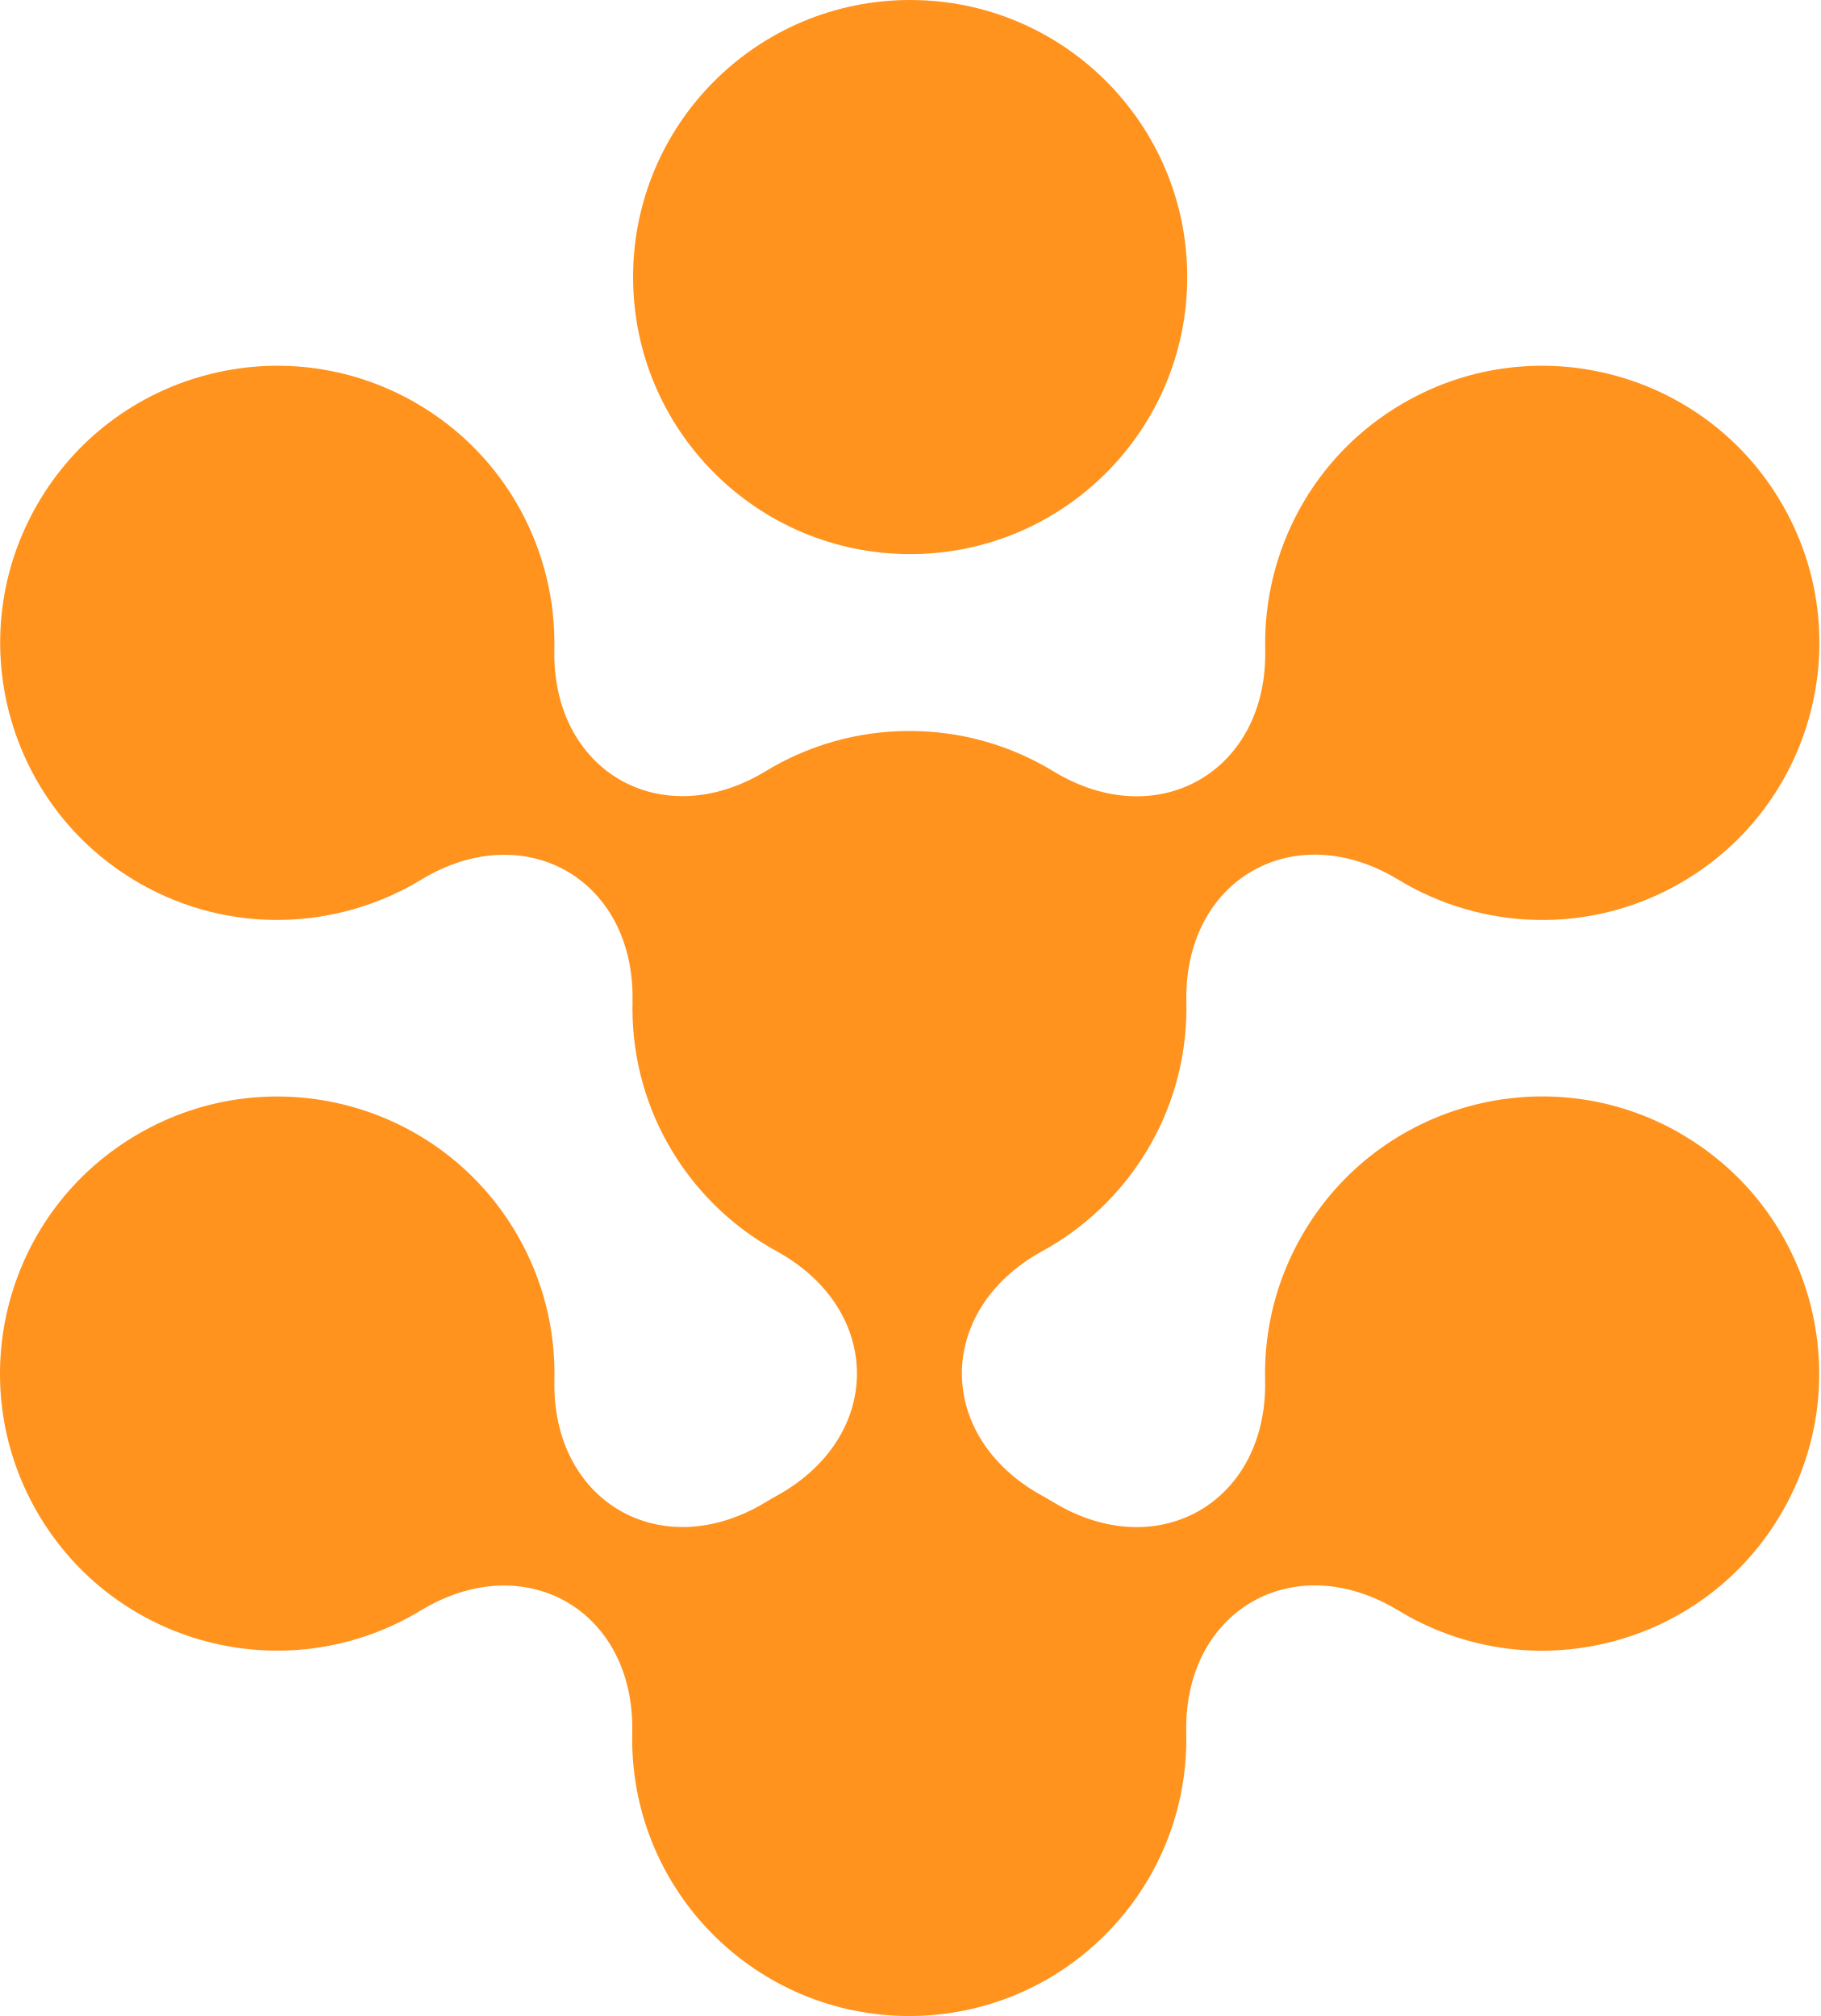
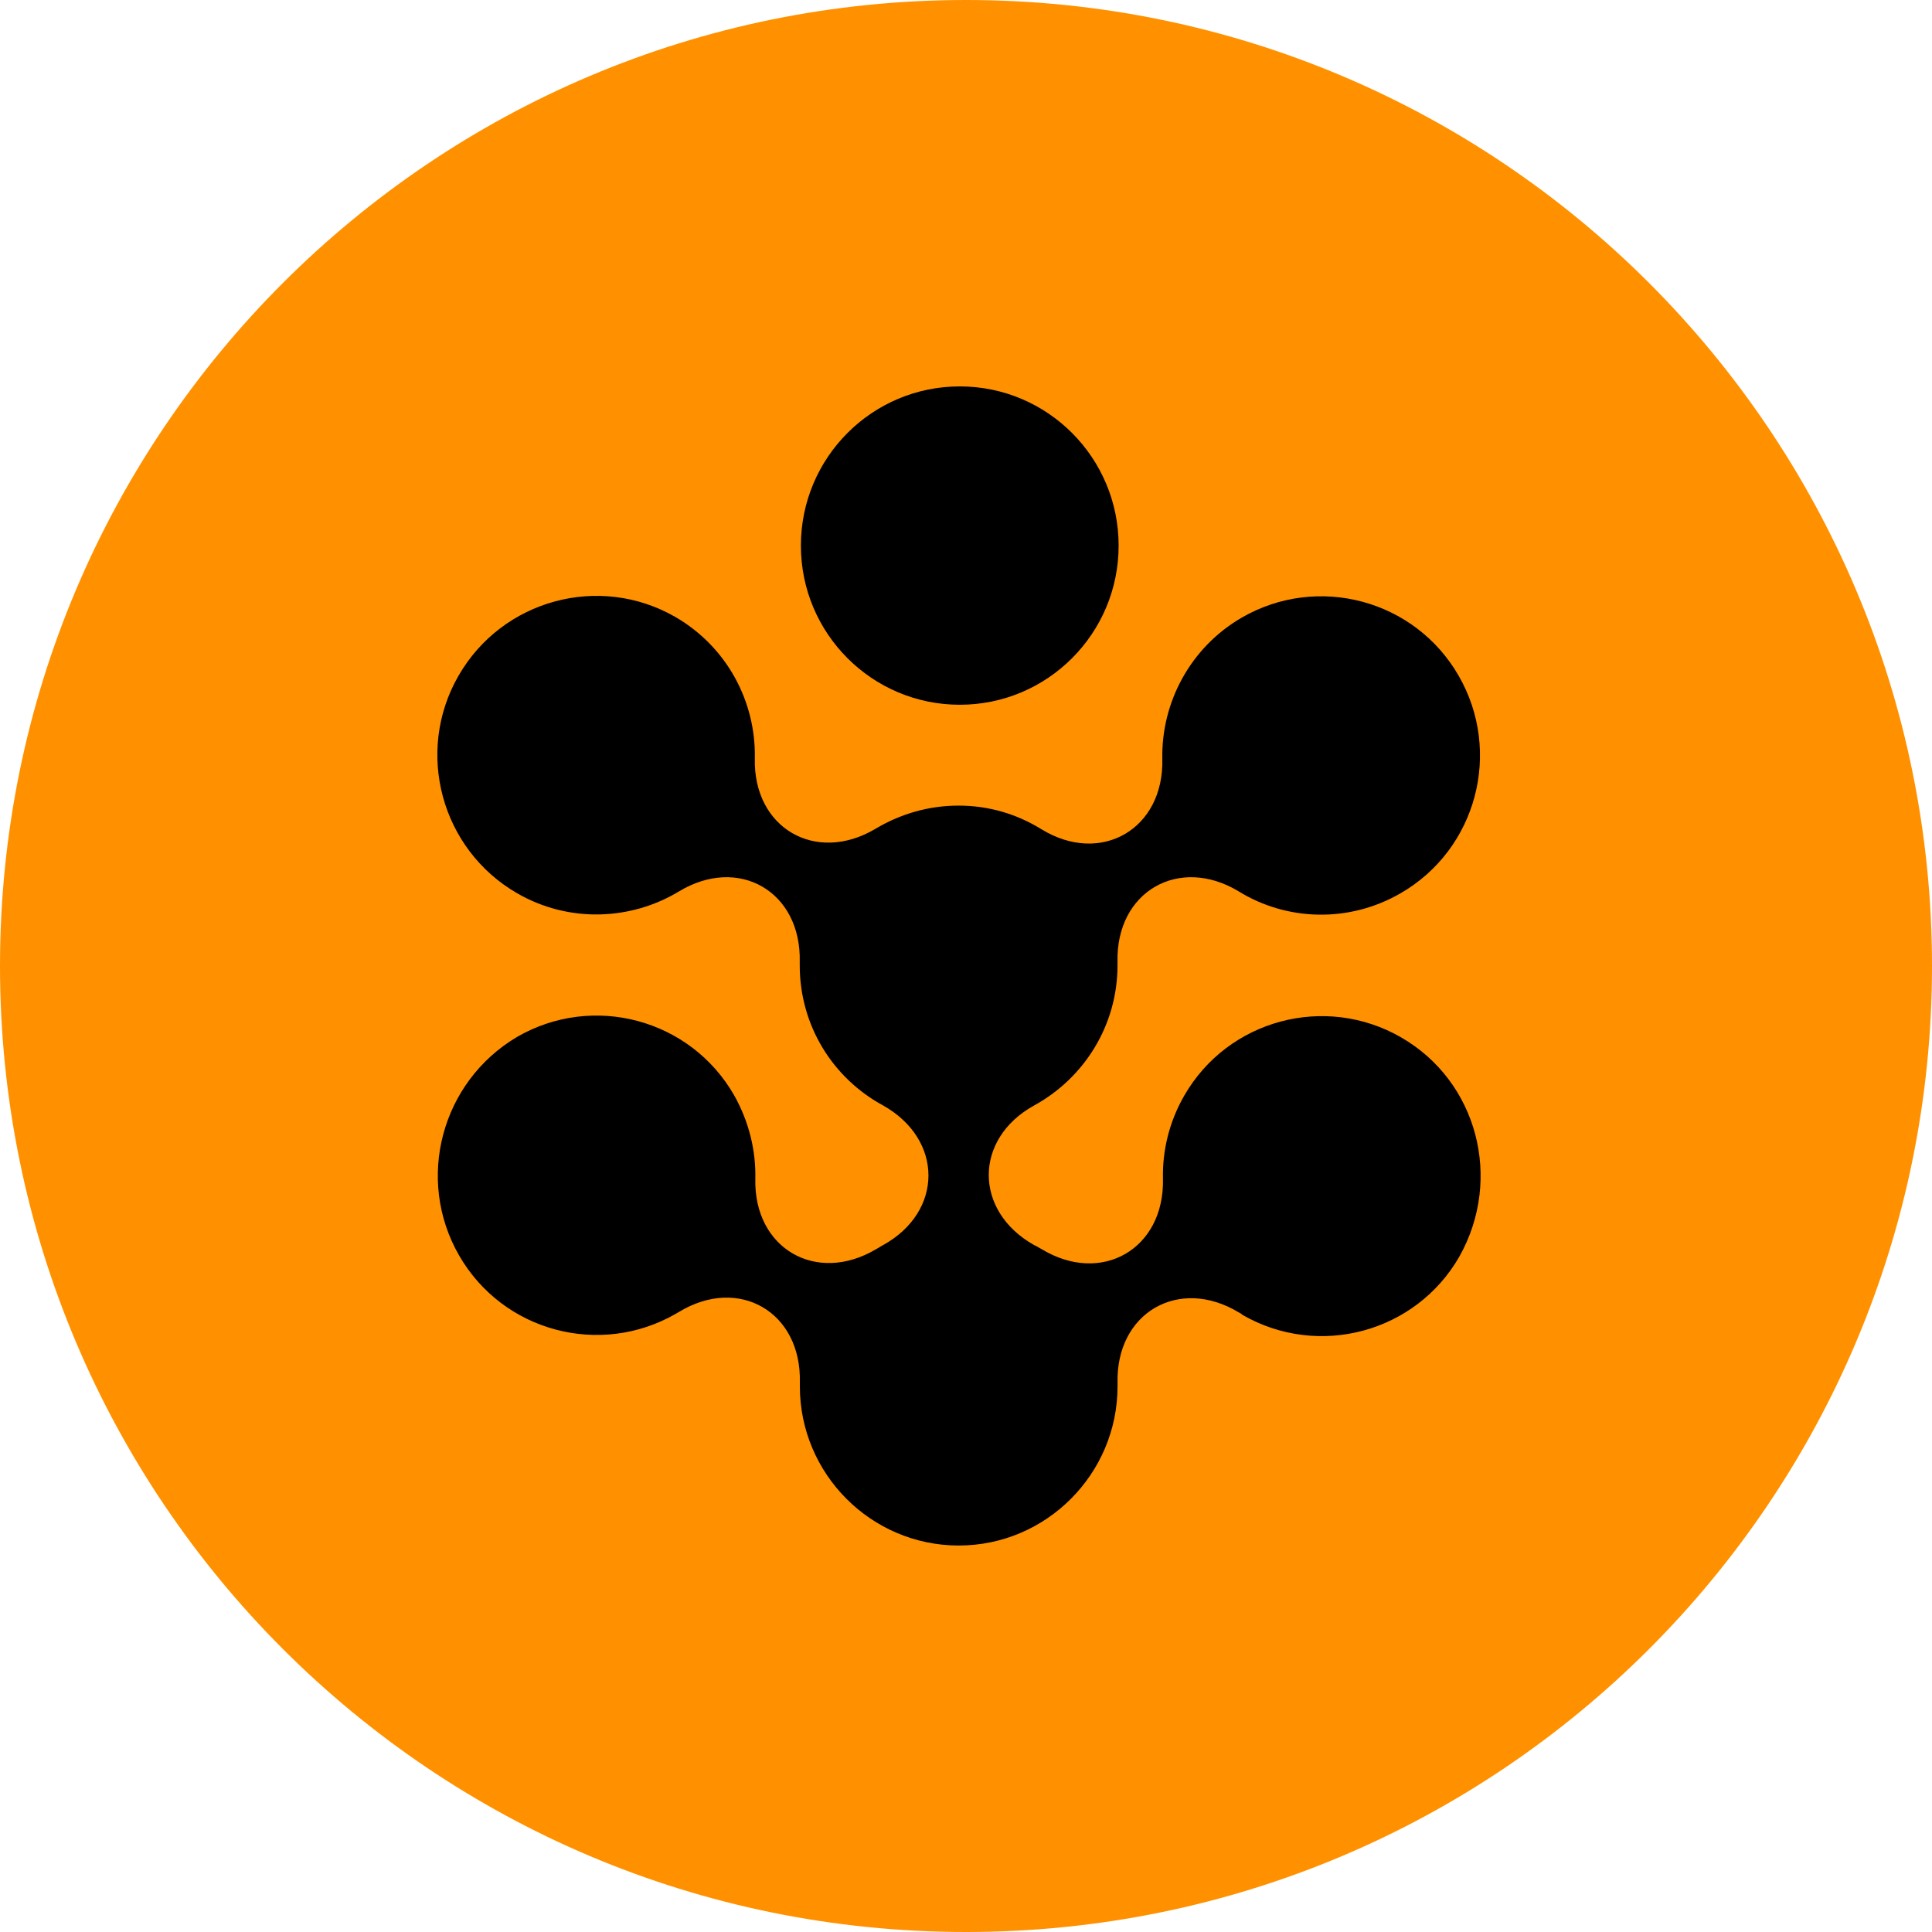
- <svg xmlns="http://www.w3.org/2000/svg" width="903" height="1000" viewBox="0 0 903 1000" fill="none">
-   <path d="M451.431 274.852C527.329 274.852 588.857 213.324 588.857 137.426C588.857 61.528 527.329 0 451.431 0C375.532 0 314.005 61.528 314.005 137.426C314.005 213.324 375.532 274.852 451.431 274.852Z" fill="#FF931E" />
-   <path d="M833.544 562.252C767.776 524.341 683.755 546.918 645.843 612.686C632.791 635.316 626.927 660.096 627.484 684.424C628.864 744.992 574.398 776.51 522.611 745.231C520.568 743.984 518.472 742.763 516.35 741.623C463.979 712.386 464.006 650.12 516.403 620.911C559.302 597.67 588.459 552.224 588.459 500.013C588.459 498.952 588.406 497.917 588.379 496.882L588.432 496.962C587.079 436.314 641.678 404.823 693.518 436.341C735.038 461.544 788.682 463.905 833.703 437.879C899.418 399.915 921.916 315.841 883.951 250.126C845.987 184.41 761.913 161.913 696.198 199.878C651.202 225.877 626.503 273.446 627.538 321.969C628.891 382.484 574.477 413.976 522.744 382.75C501.864 369.962 477.35 362.587 451.086 362.587C424.821 362.587 400.307 369.962 379.454 382.723C327.827 413.843 273.573 382.405 274.952 322.022C276.013 273.393 251.181 225.718 206.053 199.745C140.259 161.913 56.238 184.57 18.406 250.364C-19.426 316.159 3.231 400.18 69.025 438.012C113.994 463.879 167.479 461.465 208.919 436.341C260.626 404.955 315.092 436.42 313.713 496.909L313.766 496.829C313.766 497.89 313.686 498.952 313.686 500.039C313.686 552.277 342.816 597.697 385.742 620.937C438.165 650.173 438.139 712.519 385.689 741.702C383.567 742.843 381.497 744.063 379.454 745.31C327.827 776.377 273.599 744.912 274.979 684.53C275.562 660.096 269.646 635.184 256.514 612.474C218.47 546.785 134.396 524.394 68.707 562.412C2.886 600.429 -19.506 684.503 18.512 750.192C56.556 815.88 140.63 838.272 206.319 800.254C207.168 799.75 207.99 799.22 208.839 798.715L208.76 798.822C260.52 767.41 314.986 798.901 313.58 859.416L313.633 859.337C313.633 860.451 313.554 861.592 313.554 862.706C313.633 938.609 375.21 1000.08 451.112 1000C527.015 999.92 588.485 938.343 588.406 862.441C588.406 861.433 588.353 860.425 588.326 859.416L588.379 859.496C587 798.822 641.625 767.304 693.491 798.822L693.412 798.689C694.367 799.273 695.269 799.856 696.224 800.413C761.992 838.325 846.013 815.748 883.925 749.98C921.836 684.211 899.259 600.191 833.491 562.279L833.544 562.252Z" fill="#FF931E" />
+ <svg xmlns="http://www.w3.org/2000/svg" width="50" height="50" viewBox="0 0 50 50" fill="none">
+   <ellipse cx="25" cy="25" rx="25" ry="25" fill="#FF9100" />
+   <path d="M24.839 18.239C27.11 18.239 28.95 16.395 28.95 14.12C28.95 11.845 27.11 10 24.839 10C22.568 10 20.727 11.845 20.727 14.12C20.727 16.395 22.568 18.239 24.839 18.239Z" fill="black" />
+   <path d="M36.263 26.848C34.297 25.715 31.78 26.385 30.648 28.355C30.261 29.027 30.081 29.773 30.097 30.505C30.141 32.326 28.503 33.267 26.955 32.326C26.895 32.297 26.835 32.251 26.762 32.222C25.198 31.341 25.198 29.475 26.762 28.61C28.044 27.909 28.921 26.551 28.921 24.983V24.894C28.877 23.072 30.515 22.132 32.063 23.072C33.299 23.833 34.908 23.893 36.248 23.117C38.214 21.983 38.885 19.46 37.751 17.49C36.62 15.52 34.102 14.848 32.136 15.984C30.797 16.76 30.051 18.193 30.081 19.64C30.126 21.461 28.488 22.402 26.953 21.461C26.327 21.073 25.598 20.849 24.808 20.849C24.018 20.849 23.289 21.073 22.663 21.446C21.113 22.371 19.49 21.431 19.535 19.625C19.564 18.163 18.819 16.745 17.48 15.968C15.514 14.835 12.996 15.52 11.865 17.49C10.733 19.46 11.417 21.983 13.383 23.117C14.723 23.893 16.333 23.818 17.568 23.072C19.118 22.132 20.741 23.072 20.697 24.894V24.983C20.697 26.549 21.56 27.909 22.856 28.61C24.419 29.491 24.419 31.356 22.856 32.222C22.796 32.251 22.736 32.297 22.677 32.326C21.127 33.251 19.504 32.311 19.548 30.505C19.564 29.773 19.384 29.027 18.997 28.341C17.865 26.371 15.348 25.699 13.382 26.835C11.419 27.998 10.748 30.52 11.881 32.49C13.013 34.46 15.53 35.132 17.496 33.997C17.526 33.982 17.541 33.968 17.571 33.953C19.121 33.012 20.744 33.953 20.7 35.774V35.878C20.7 38.147 22.546 39.998 24.811 39.998C27.076 39.998 28.922 38.147 28.922 35.878V35.789C28.878 33.968 30.516 33.027 32.065 33.968C32.094 33.983 32.124 33.997 32.153 34.028C34.119 35.161 36.637 34.491 37.768 32.521C38.9 30.506 38.231 27.984 36.265 26.85L36.263 26.848Z" fill="black" />
</svg>
